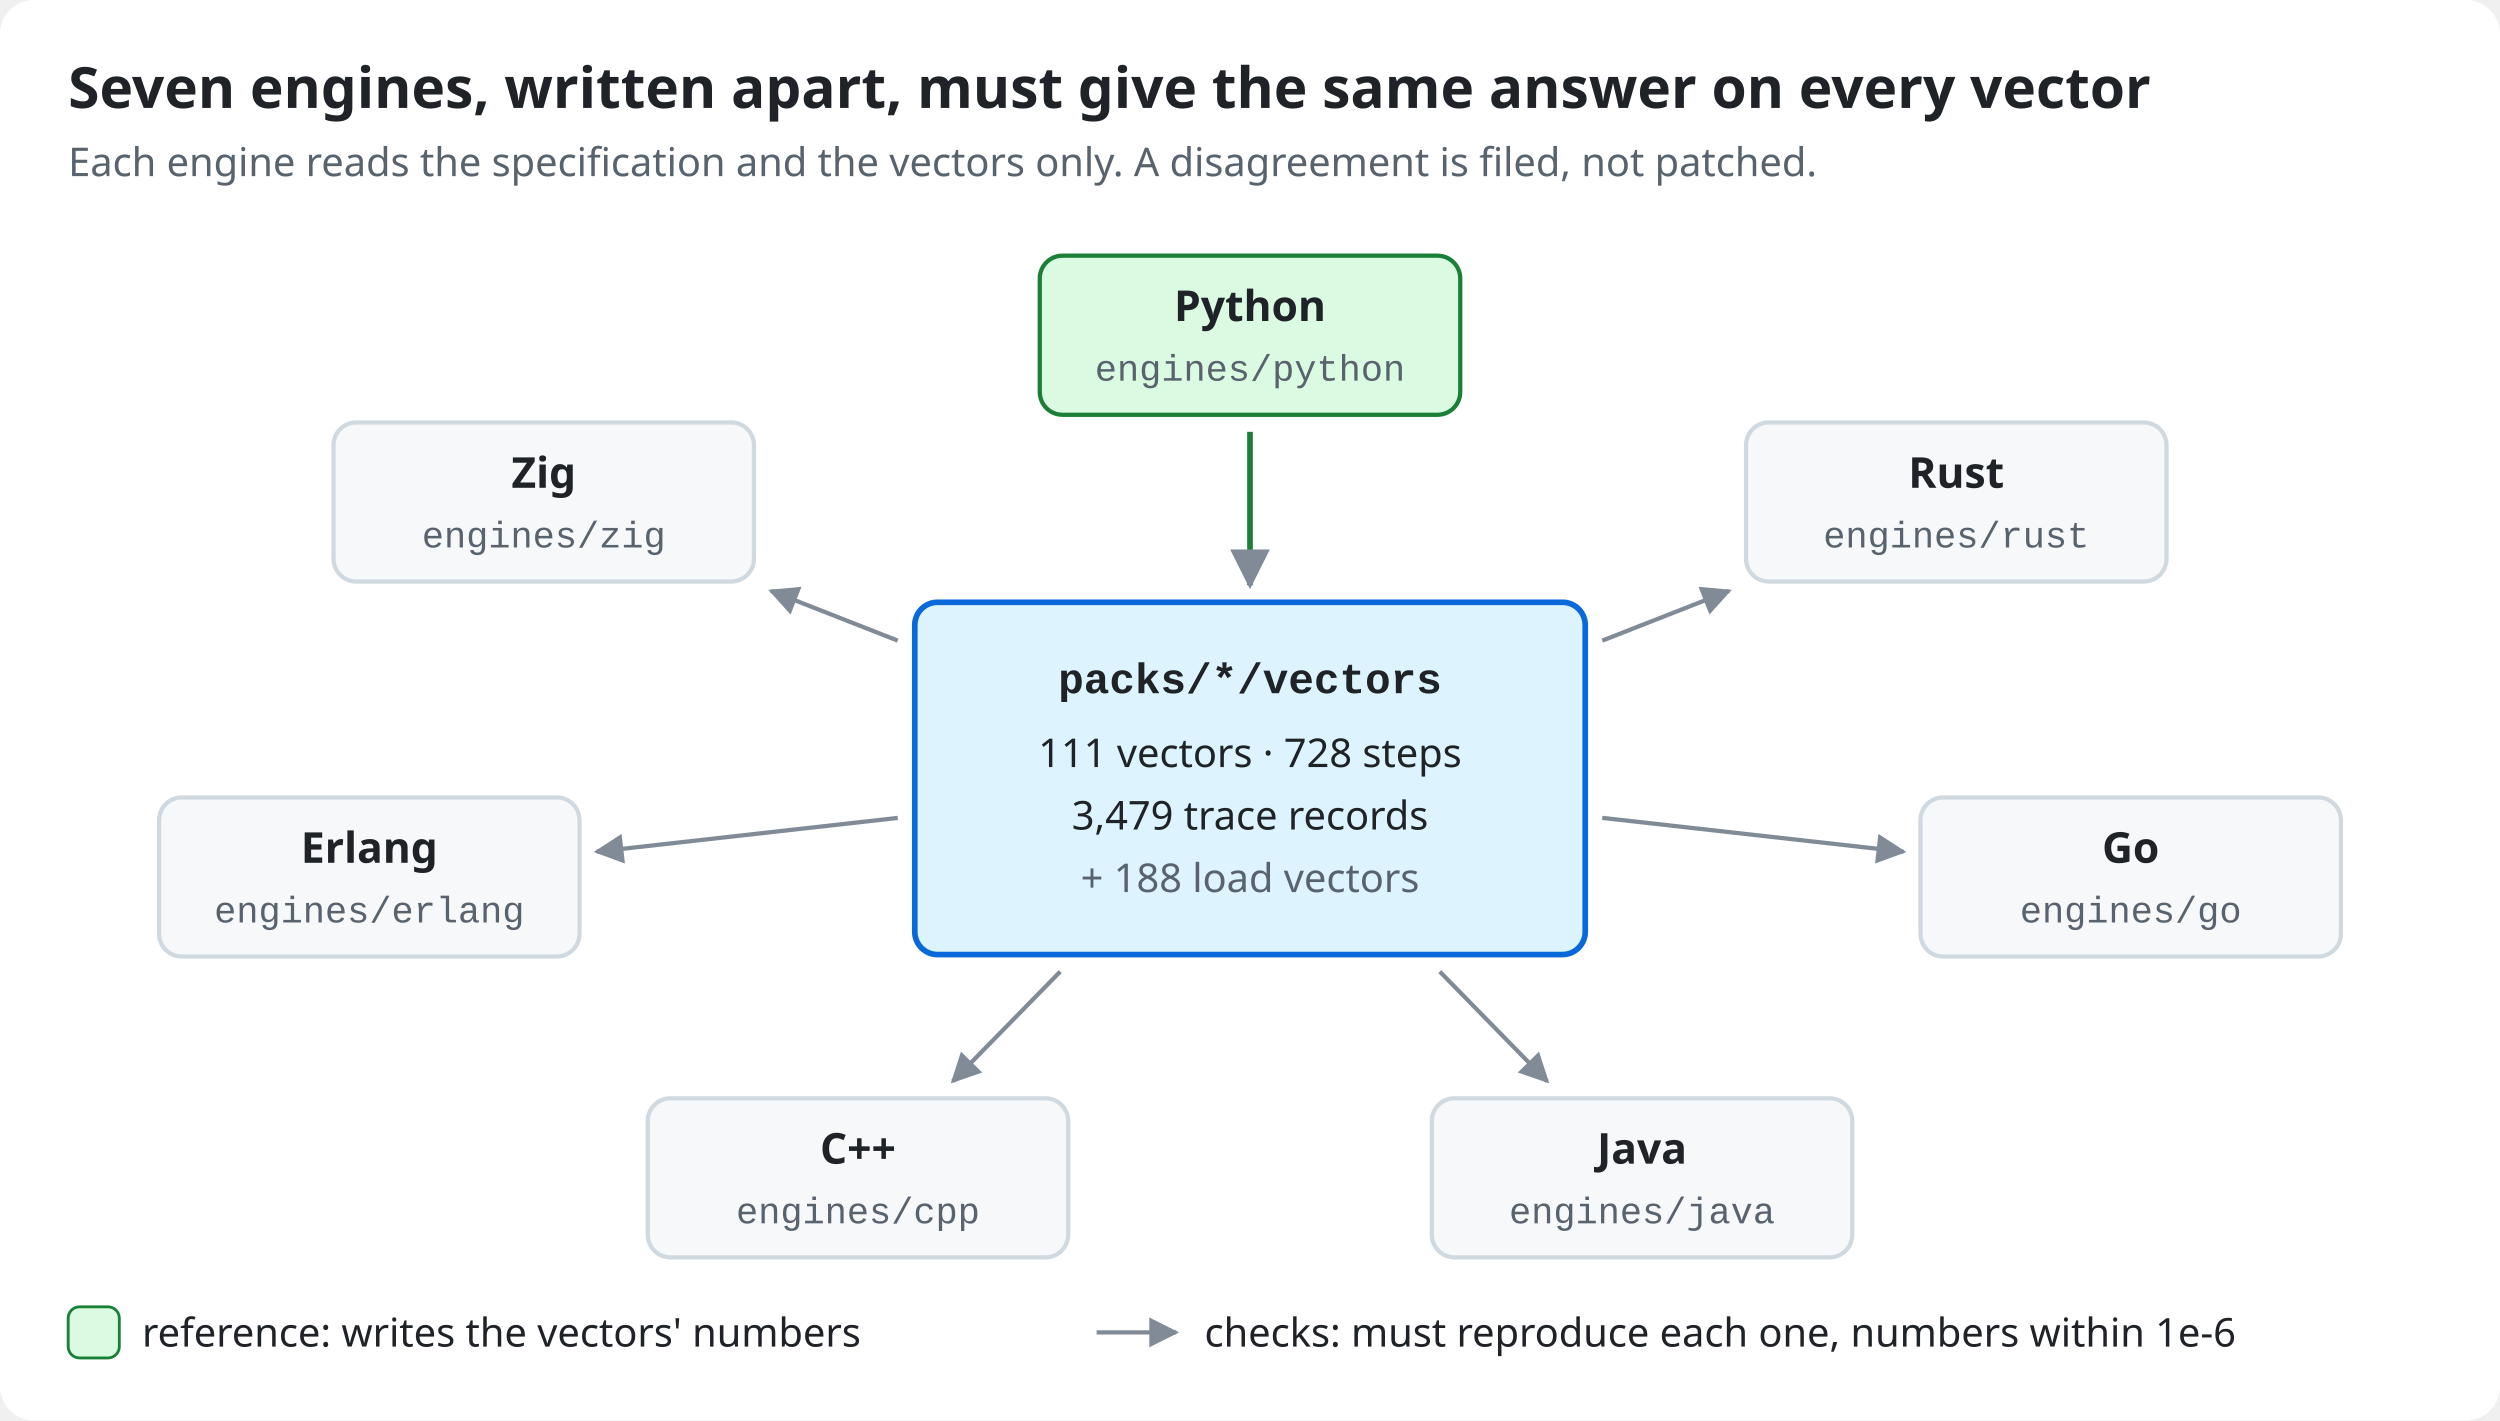
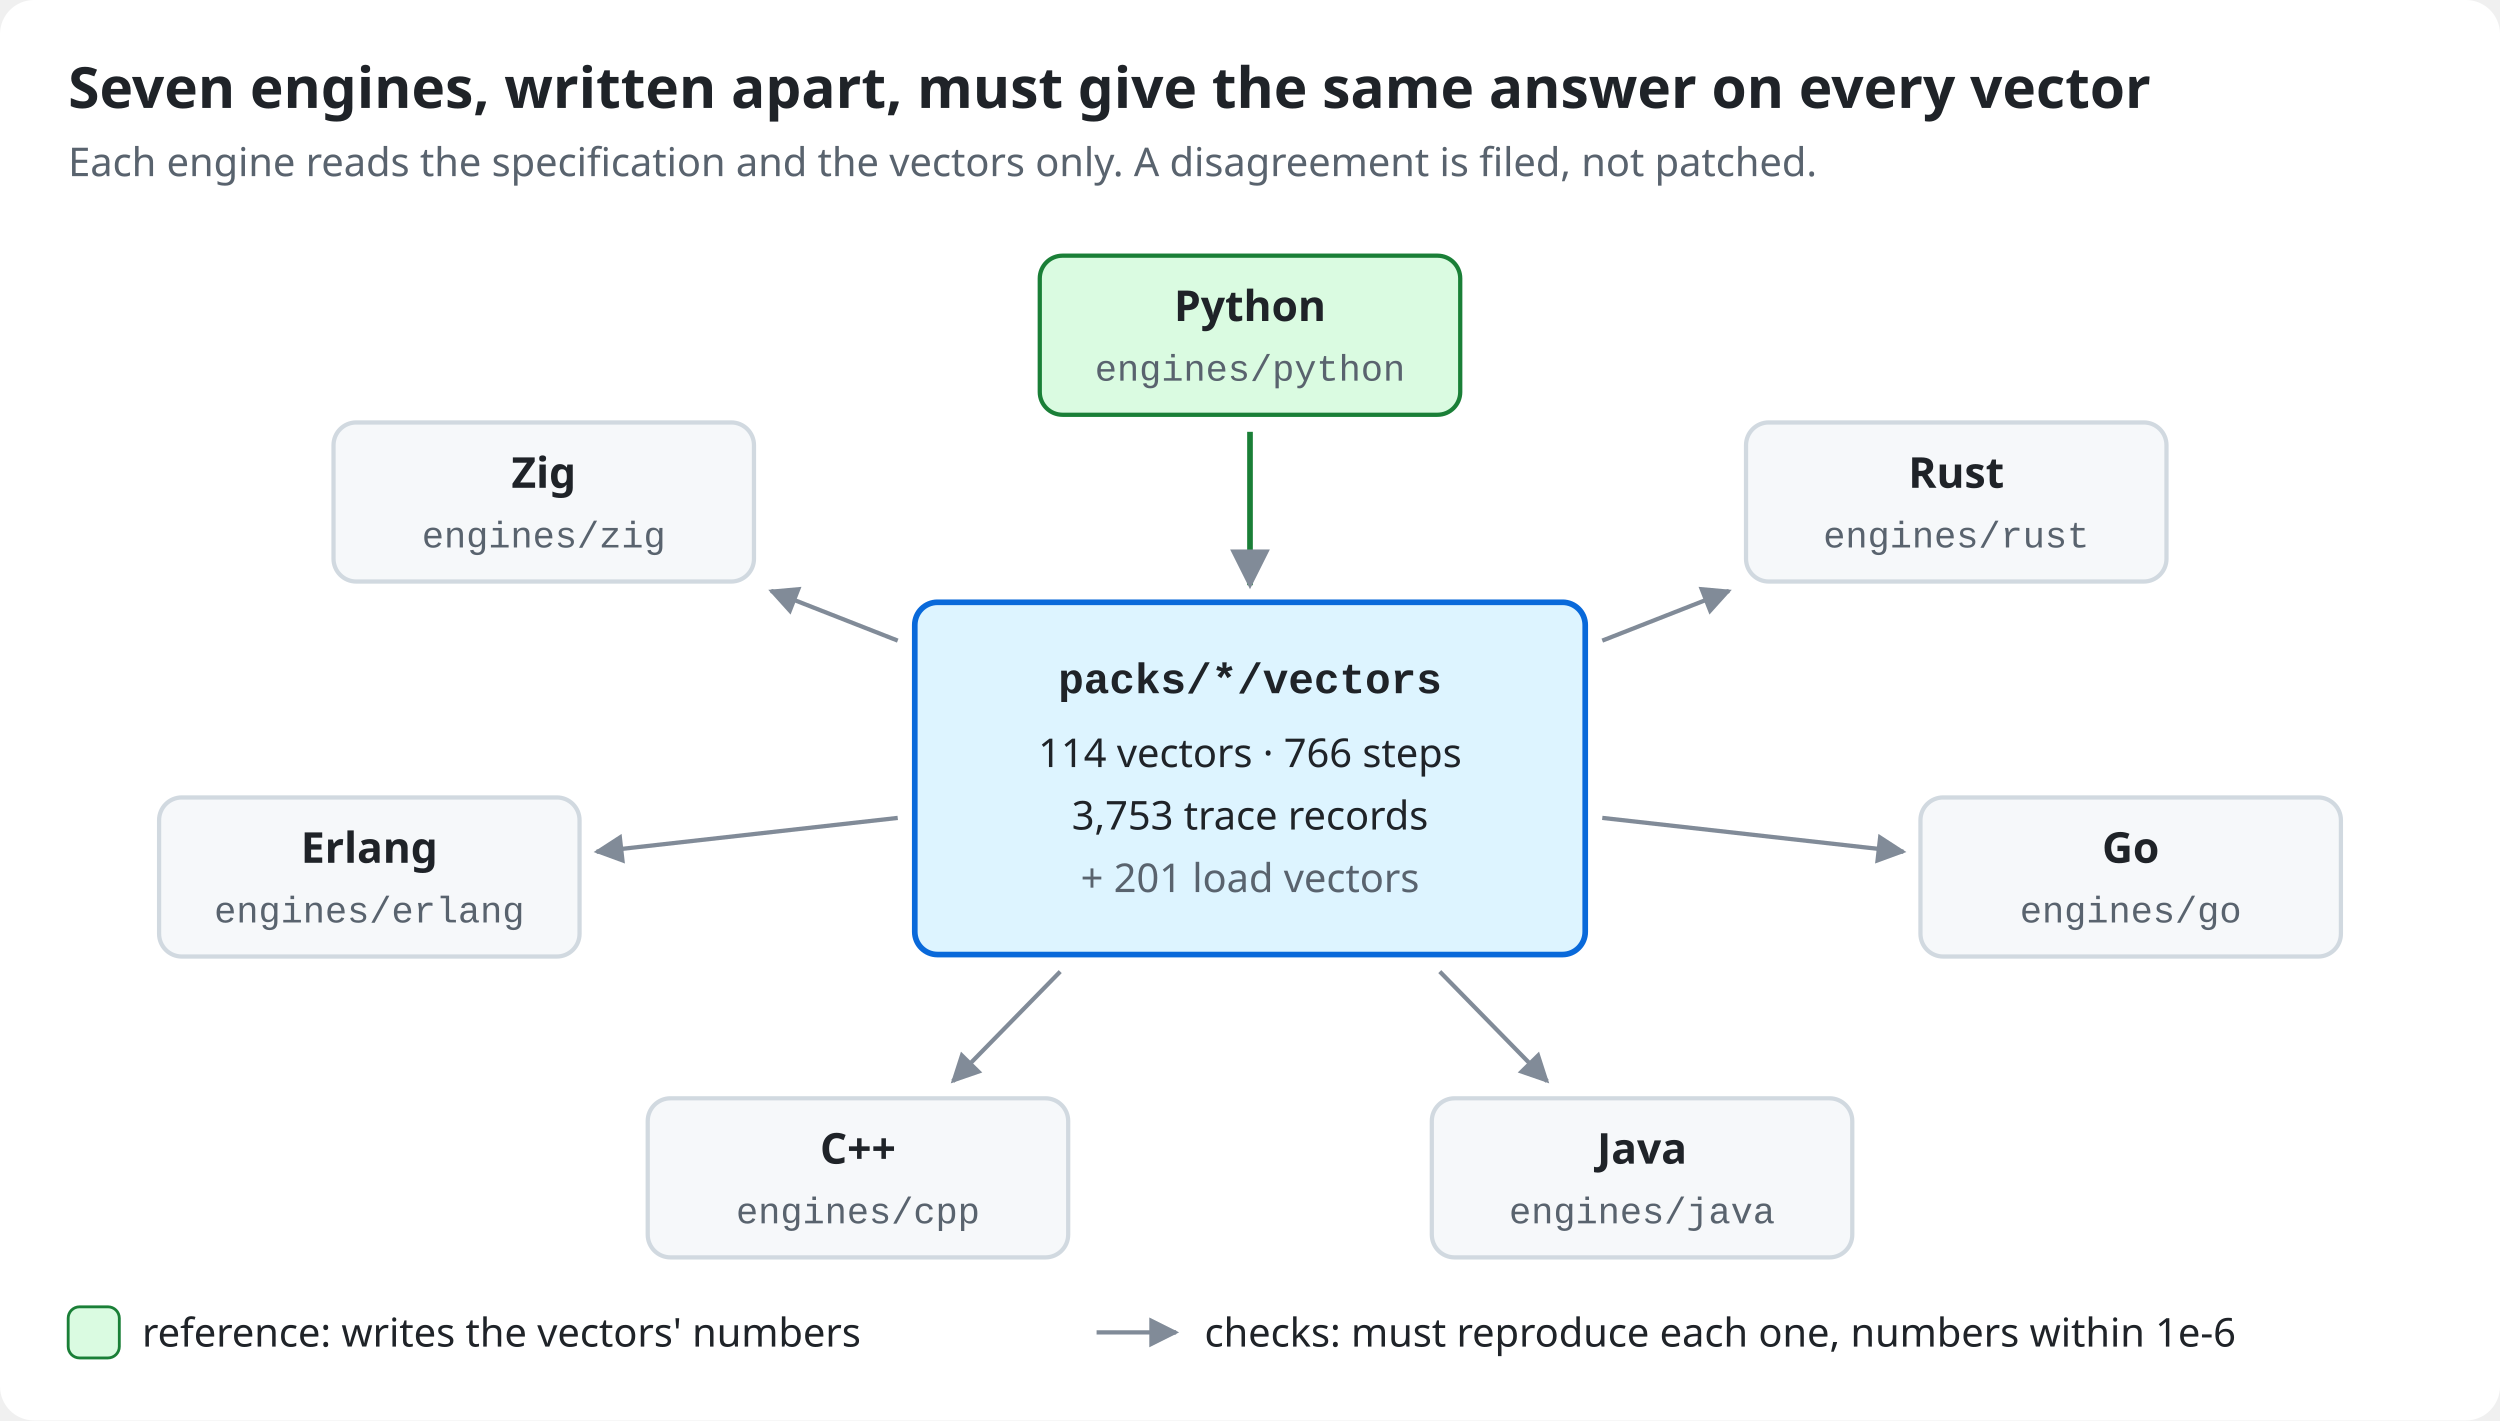
<svg xmlns="http://www.w3.org/2000/svg" viewBox="0 0 880 500" width="880" height="500" role="img" aria-labelledby="t d" font-family="-apple-system, BlinkMacSystemFont, 'Segoe UI', 'Noto Sans', Helvetica, Arial, sans-serif">
  <defs>
    <marker id="arrow" viewBox="0 0 10 10" refX="9" refY="5" markerWidth="7" markerHeight="7" orient="auto-start-reverse">
      <path d="M0,0L10,5L0,10z" fill="#818b98" />
    </marker>
  </defs>
  <rect width="100%" height="100%" rx="12" fill="#ffffff" />
  <text x="24" y="38" font-size="20" fill="#1f2328" text-anchor="start" font-weight="600">Seven engines, written apart, must give the same answer on every vector</text>
  <text x="24" y="62" font-size="14" fill="#59636e" text-anchor="start">Each engine reads the specification and the vectors only. A disagreement is filed, not patched.</text>
  <rect x="322" y="212" width="236" height="124" rx="8" fill="#ddf4ff" stroke="#0969da" stroke-width="2" />
  <text x="440" y="244" font-size="15" fill="#1f2328" text-anchor="middle" font-weight="600" font-family="ui-monospace, SFMono-Regular, 'SF Mono', Menlo, Consolas, 'Liberation Mono', monospace">packs/*/vectors</text>
-   <text x="440" y="270" font-size="14" fill="#1f2328" text-anchor="middle">111 vectors · 728 steps</text>
-   <text x="440" y="292" font-size="14" fill="#1f2328" text-anchor="middle">3,479 trace records</text>
-   <text x="440" y="314" font-size="14" fill="#59636e" text-anchor="middle">+ 188 load vectors</text>
+   <text x="440" y="270" font-size="14" fill="#1f2328" text-anchor="middle">114 vectors · 766 steps</text>
+   <text x="440" y="292" font-size="14" fill="#1f2328" text-anchor="middle">3,753 trace records</text>
+   <text x="440" y="314" font-size="14" fill="#59636e" text-anchor="middle">+ 201 load vectors</text>
  <rect x="366" y="90" width="148" height="56" rx="8" fill="#dafbe1" stroke="#1a7f37" stroke-width="1.5" />
  <text x="440" y="113" font-size="15" fill="#1f2328" text-anchor="middle" font-weight="600">Python</text>
  <text x="440" y="134" font-size="13" fill="#59636e" text-anchor="middle" font-family="ui-monospace, SFMono-Regular, 'SF Mono', Menlo, Consolas, 'Liberation Mono', monospace">engines/python</text>
  <line x1="440" y1="152" x2="440" y2="206" stroke="#1a7f37" stroke-width="2" marker-end="url(#arrow)" />
  <rect x="614.6" y="148.7" width="148" height="56" rx="8" fill="#f6f8fa" stroke="#d1d9e0" stroke-width="1.5" />
  <text x="688.6" y="171.7" font-size="15" fill="#1f2328" text-anchor="middle" font-weight="600">Rust</text>
  <text x="688.6" y="192.7" font-size="13" fill="#59636e" text-anchor="middle" font-family="ui-monospace, SFMono-Regular, 'SF Mono', Menlo, Consolas, 'Liberation Mono', monospace">engines/rust</text>
  <line x1="564" y1="225.5" x2="608.6" y2="208" stroke="#818b98" stroke-width="1.5" marker-end="url(#arrow)" />
  <rect x="676" y="280.7" width="148" height="56" rx="8" fill="#f6f8fa" stroke="#d1d9e0" stroke-width="1.5" />
  <text x="750" y="303.7" font-size="15" fill="#1f2328" text-anchor="middle" font-weight="600">Go</text>
  <text x="750" y="324.7" font-size="13" fill="#59636e" text-anchor="middle" font-family="ui-monospace, SFMono-Regular, 'SF Mono', Menlo, Consolas, 'Liberation Mono', monospace">engines/go</text>
  <line x1="564" y1="287.9" x2="670" y2="299.8" stroke="#818b98" stroke-width="1.5" marker-end="url(#arrow)" />
  <rect x="504" y="386.6" width="148" height="56" rx="8" fill="#f6f8fa" stroke="#d1d9e0" stroke-width="1.5" />
  <text x="578" y="409.6" font-size="15" fill="#1f2328" text-anchor="middle" font-weight="600">Java</text>
  <text x="578" y="430.6" font-size="13" fill="#59636e" text-anchor="middle" font-family="ui-monospace, SFMono-Regular, 'SF Mono', Menlo, Consolas, 'Liberation Mono', monospace">engines/java</text>
  <line x1="506.8" y1="342" x2="544.6" y2="380.6" stroke="#818b98" stroke-width="1.5" marker-end="url(#arrow)" />
  <rect x="228" y="386.6" width="148" height="56" rx="8" fill="#f6f8fa" stroke="#d1d9e0" stroke-width="1.5" />
  <text x="302" y="409.6" font-size="15" fill="#1f2328" text-anchor="middle" font-weight="600">C++</text>
  <text x="302" y="430.6" font-size="13" fill="#59636e" text-anchor="middle" font-family="ui-monospace, SFMono-Regular, 'SF Mono', Menlo, Consolas, 'Liberation Mono', monospace">engines/cpp</text>
  <line x1="373.2" y1="342" x2="335.4" y2="380.6" stroke="#818b98" stroke-width="1.5" marker-end="url(#arrow)" />
  <rect x="56" y="280.7" width="148" height="56" rx="8" fill="#f6f8fa" stroke="#d1d9e0" stroke-width="1.5" />
  <text x="130" y="303.7" font-size="15" fill="#1f2328" text-anchor="middle" font-weight="600">Erlang</text>
  <text x="130" y="324.7" font-size="13" fill="#59636e" text-anchor="middle" font-family="ui-monospace, SFMono-Regular, 'SF Mono', Menlo, Consolas, 'Liberation Mono', monospace">engines/erlang</text>
  <line x1="316" y1="287.9" x2="210" y2="299.8" stroke="#818b98" stroke-width="1.5" marker-end="url(#arrow)" />
  <rect x="117.4" y="148.7" width="148" height="56" rx="8" fill="#f6f8fa" stroke="#d1d9e0" stroke-width="1.5" />
  <text x="191.4" y="171.7" font-size="15" fill="#1f2328" text-anchor="middle" font-weight="600">Zig</text>
  <text x="191.4" y="192.7" font-size="13" fill="#59636e" text-anchor="middle" font-family="ui-monospace, SFMono-Regular, 'SF Mono', Menlo, Consolas, 'Liberation Mono', monospace">engines/zig</text>
  <line x1="316" y1="225.5" x2="271.4" y2="208" stroke="#818b98" stroke-width="1.5" marker-end="url(#arrow)" />
  <rect x="24" y="460" width="18" height="18" rx="4" fill="#dafbe1" stroke="#1a7f37" stroke-width="1" />
  <text x="50" y="474" font-size="14" fill="#1f2328" text-anchor="start">reference: writes the vectors' numbers</text>
  <line x1="386" y1="469" x2="414" y2="469" stroke="#818b98" stroke-width="1.5" marker-end="url(#arrow)" />
  <text x="424" y="474" font-size="14" fill="#1f2328" text-anchor="start">checks: must reproduce each one, numbers within 1e-6</text>
</svg>
